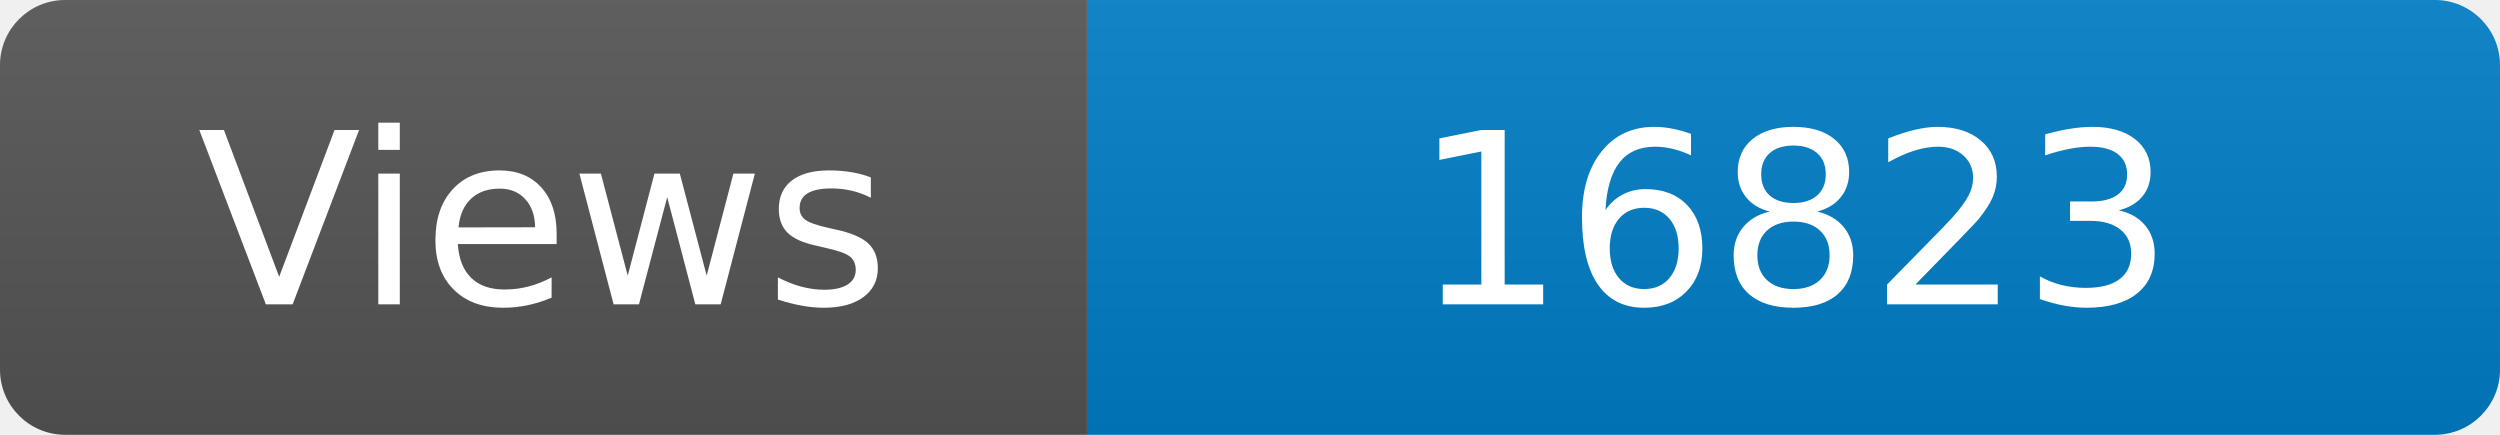
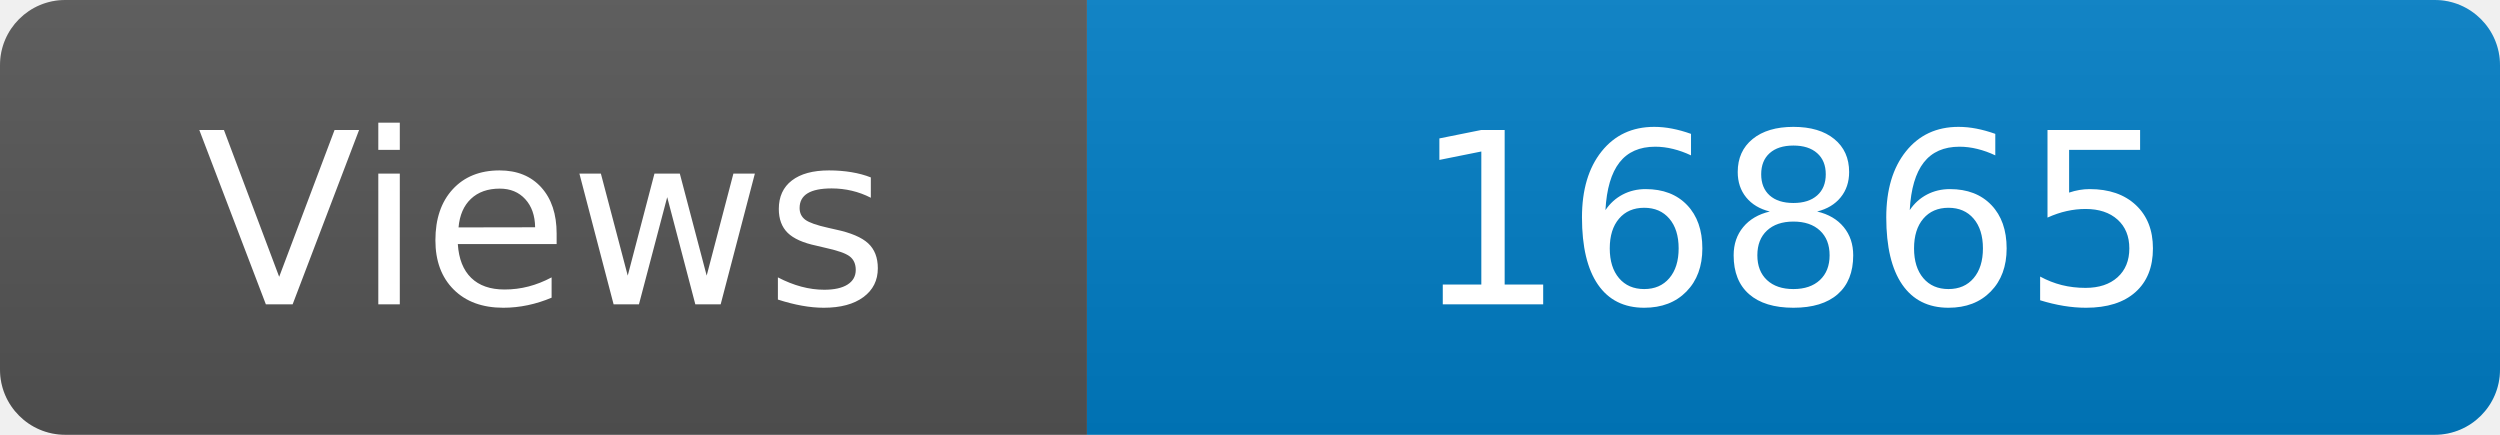
<svg xmlns="http://www.w3.org/2000/svg" width="115" height="20" role="img" aria-label="Maintained?: yes">
  <linearGradient id="s" x2="0" y2="100%">
    <stop offset="0" stop-color="#bbb" stop-opacity=".1" />
    <stop offset="1" stop-opacity=".1" />
  </linearGradient>
  <clipPath id="r">
    <rect width="115" height="20" rx="3" fill="#fff" />
  </clipPath>
  <g clip-path="url(#r)">
    <rect width="50" height="20" fill="#555" />
    <rect x="50" width="160" height="20" fill="#007ec6" />
    <rect width="115" height="20" fill="url(#s)" />
  </g>
  <g fill="#fff" text-anchor="middle" font-family="Verdana,Geneva,DejaVu Sans,sans-serif" font-size="110">
    <text x="250" y="140" transform="scale(.1)" fill="#fff">Views</text>
-     <text x="825" y="140" transform="scale(.1)" fill="#fff">16823</text>
+     <text x="825" y="140" transform="scale(.1)" fill="#fff">16865</text>
  </g>
</svg>
